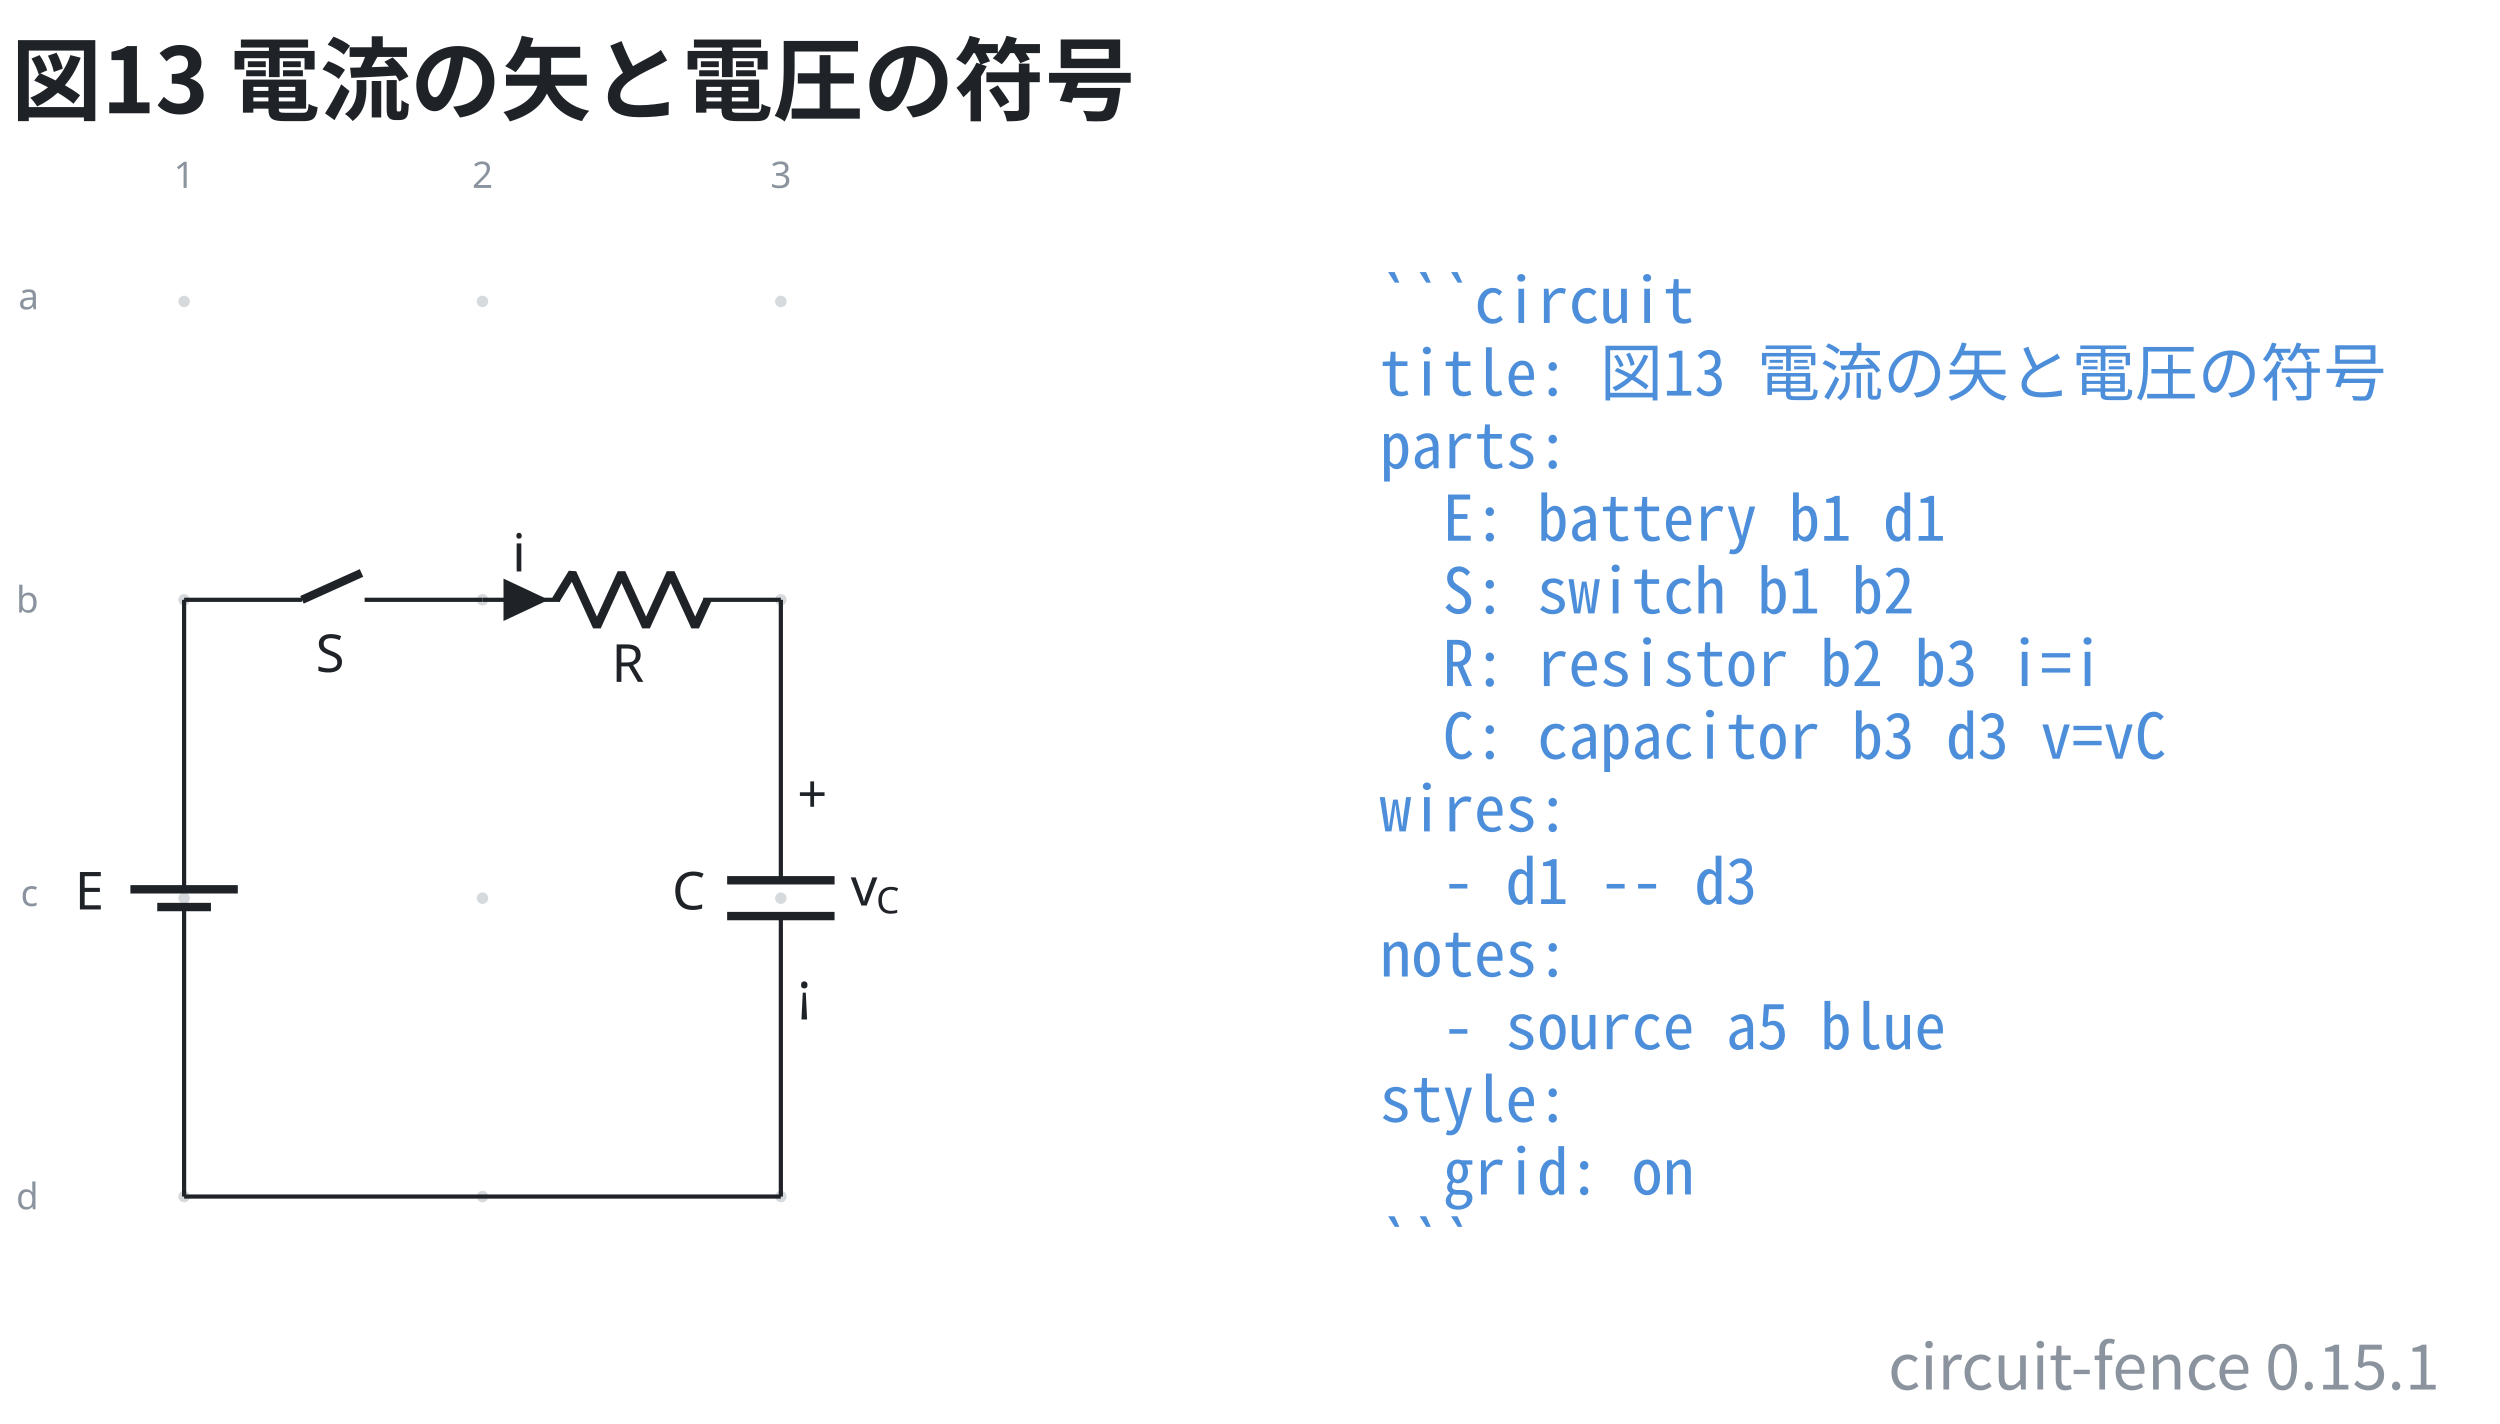
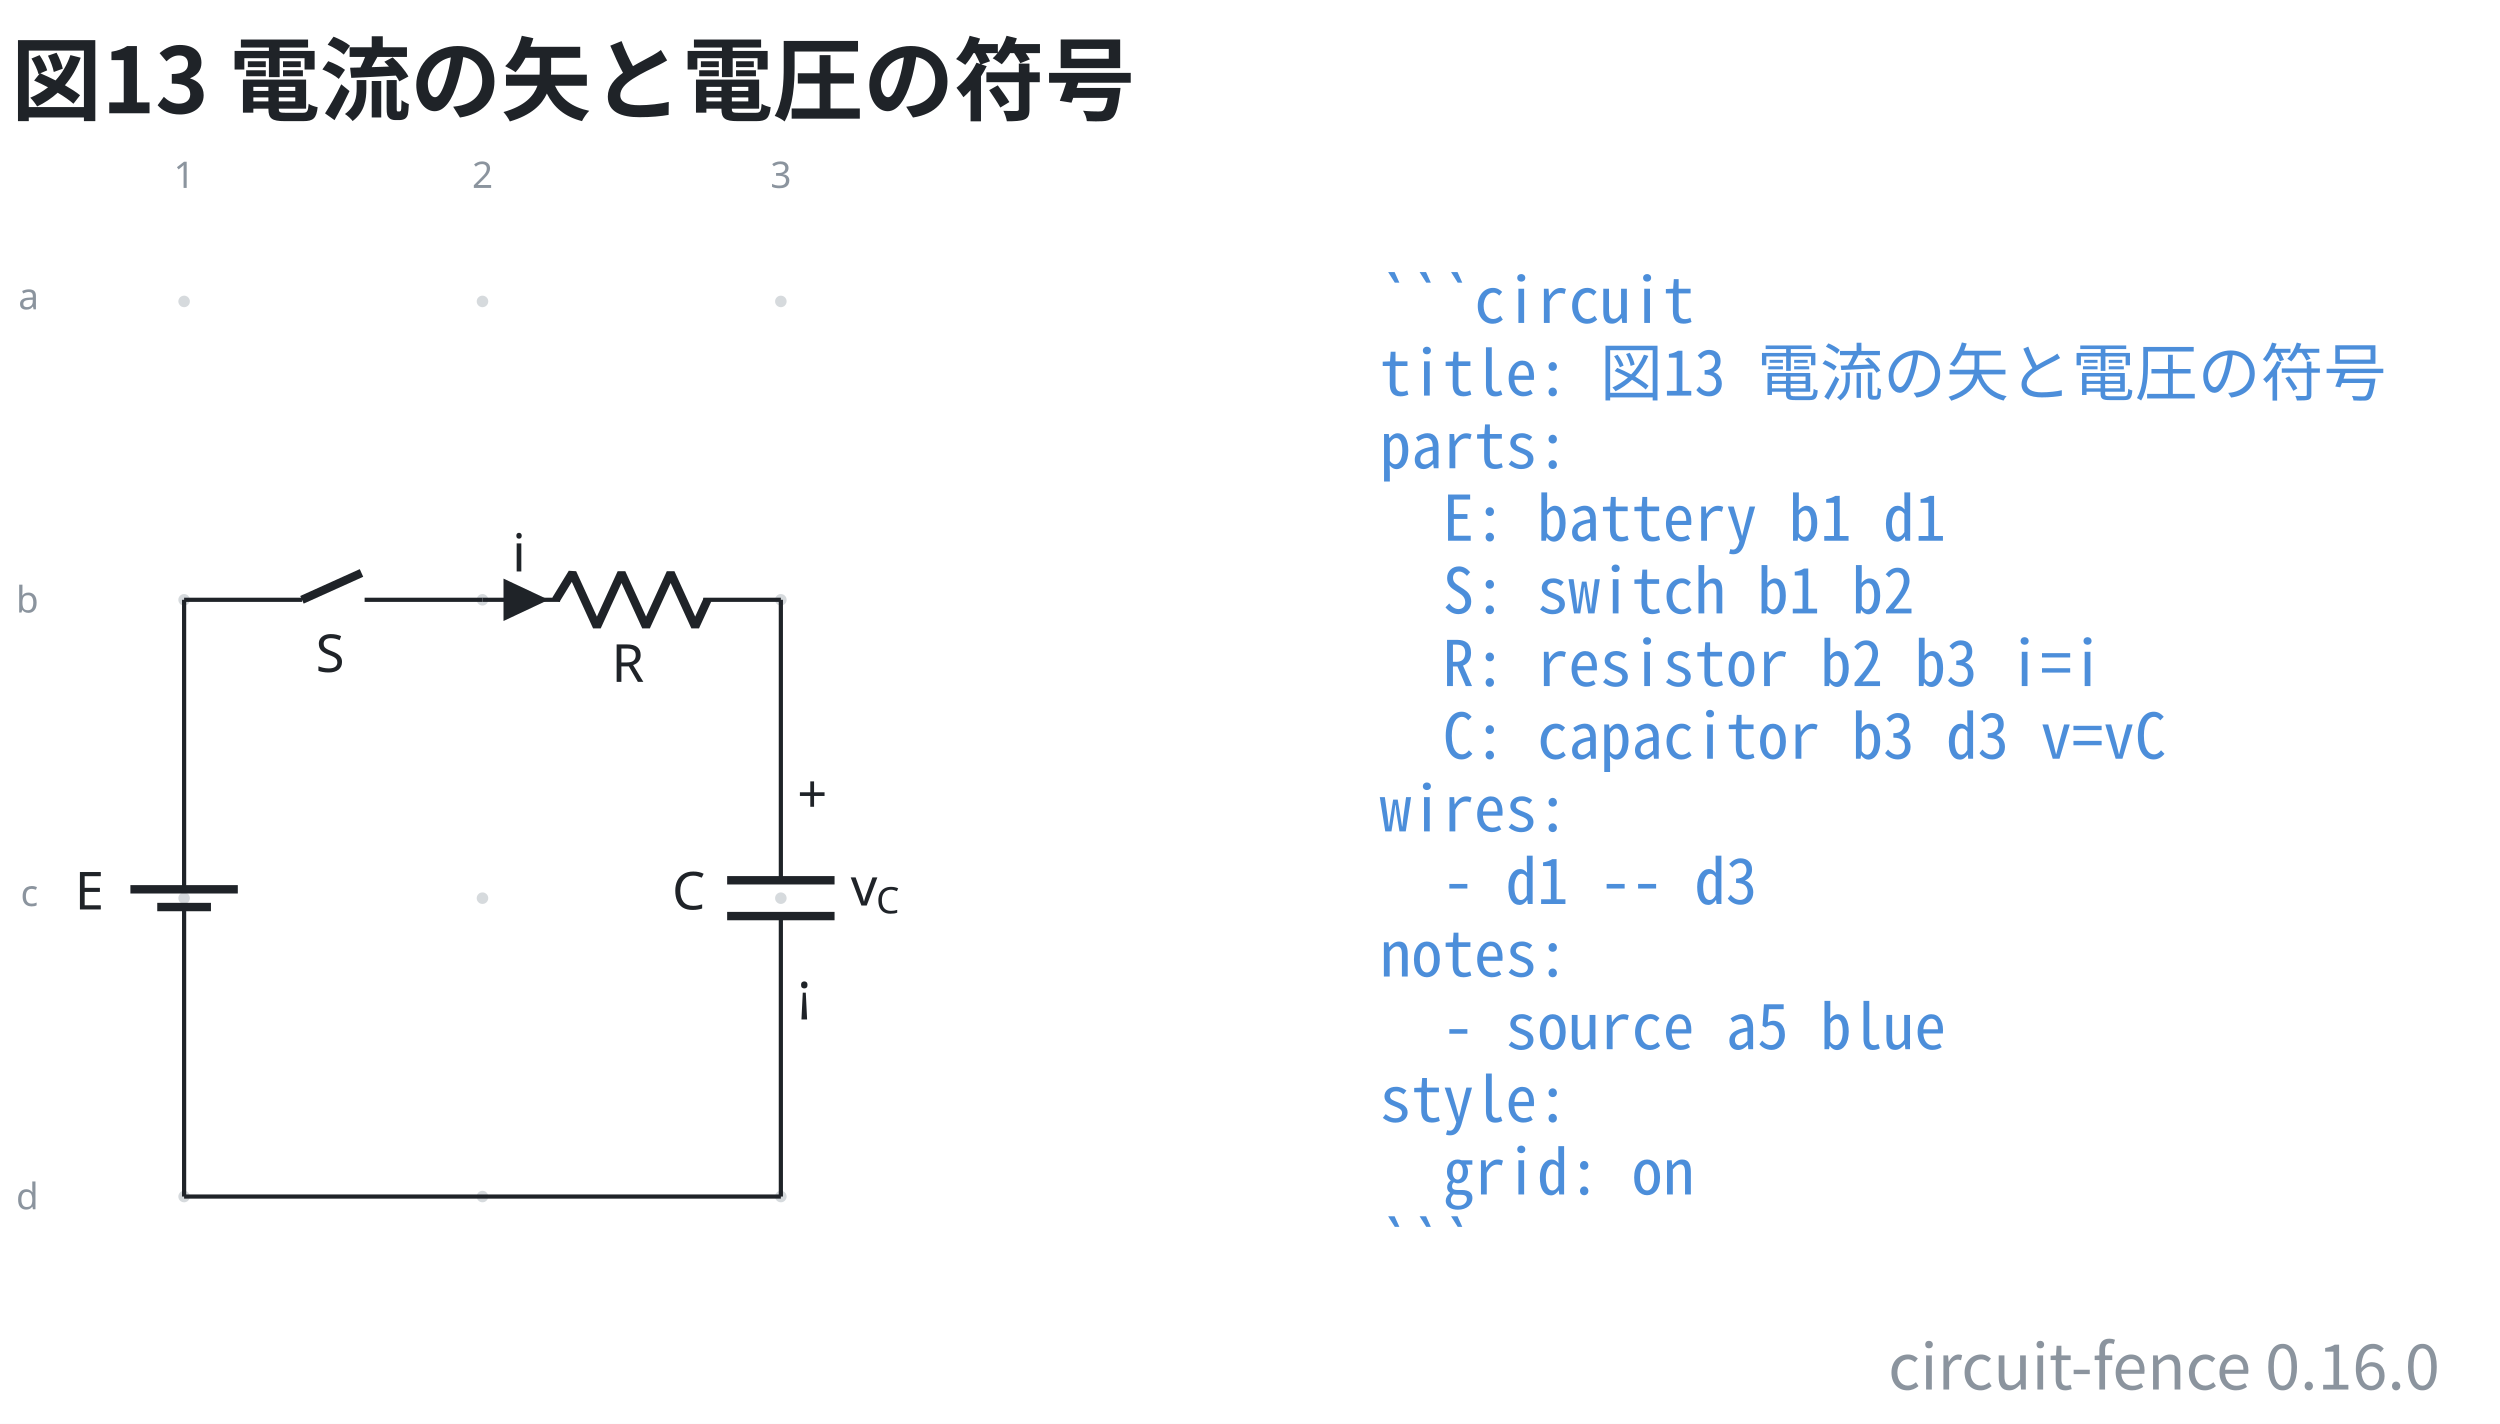
- <svg xmlns="http://www.w3.org/2000/svg" data-figure-paper="#ffffff" data-circuit-fence="0.15.1" fill="#1f2328" width="635.732" height="362.071" viewBox="-72 -72 476.799 271.553">
+ <svg xmlns="http://www.w3.org/2000/svg" data-figure-paper="#ffffff" data-circuit-fence="0.16.0" fill="#1f2328" width="635.732" height="362.071" viewBox="-72 -72 476.799 271.553">
  <rect x="-72" y="-72" width="476.799" height="271.553" fill="#ffffff" />
  <g stroke="#1f2328" stroke-miterlimit="10" stroke-width=".8">
    <path fill="#8b949e" fill-opacity=".35" stroke="none" stroke-opacity=".35" d="M-35.787-14.511a1.1 1.1 0 1 0-2.2 0 1.1 1.1 0 0 0 2.2 0M-35.787 42.394a1.1 1.1 0 1 0-2.2 0 1.1 1.1 0 0 0 2.2 0M-35.787 99.3a1.1 1.1 0 1 0-2.2 0 1.1 1.1 0 0 0 2.2 0M-35.787 156.205a1.1 1.1 0 1 0-2.2 0 1.1 1.1 0 0 0 2.2 0M21.118-14.511a1.1 1.1 0 1 0-2.2 0 1.1 1.1 0 0 0 2.2 0M21.118 42.394a1.1 1.1 0 1 0-2.2 0 1.1 1.1 0 0 0 2.2 0M21.118 99.3a1.1 1.1 0 1 0-2.2 0 1.1 1.1 0 0 0 2.2 0M21.118 156.205a1.1 1.1 0 1 0-2.2 0 1.1 1.1 0 0 0 2.2 0M78.024-14.511a1.1 1.1 0 1 0-2.2 0 1.1 1.1 0 0 0 2.2 0M78.024 42.394a1.1 1.1 0 1 0-2.2 0 1.1 1.1 0 0 0 2.2 0M78.024 99.3a1.1 1.1 0 1 0-2.2 0 1.1 1.1 0 0 0 2.2 0M78.024 156.205a1.1 1.1 0 1 0-2.2 0 1.1 1.1 0 0 0 2.2 0m-1.1 0" />
    <g fill="#8b949e" stroke="#8b949e">
      <text x="-36.887" y="-14.511" fill="#8b949e" stroke="none" font-family="cmr7" font-size="7" transform="translate(-1.993 -21.645)">1</text>
    </g>
    <g fill="#8b949e" stroke="#8b949e">
      <text x="-36.887" y="-14.511" fill="#8b949e" stroke="none" font-family="cmr7" font-size="7" transform="translate(54.912 -21.645)">2</text>
    </g>
    <g fill="#8b949e" stroke="#8b949e">
      <text x="-36.887" y="-14.511" fill="#8b949e" stroke="none" font-family="cmr7" font-size="7" transform="translate(111.818 -21.645)">3</text>
    </g>
    <g fill="#8b949e" stroke="#8b949e">
      <text x="-36.887" y="-14.511" fill="#8b949e" stroke="none" font-family="cmr7" font-size="7" transform="translate(-31.62 1.507)">a</text>
    </g>
    <g fill="#8b949e" stroke="#8b949e">
      <text x="-36.887" y="-14.511" fill="#8b949e" stroke="none" font-family="cmr7" font-size="7" transform="translate(-32.05 59.336)">b</text>
    </g>
    <g fill="#8b949e" stroke="#8b949e">
      <text x="-36.887" y="-14.511" fill="#8b949e" stroke="none" font-family="cmr7" font-size="7" transform="translate(-31.189 115.318)">c</text>
    </g>
    <g fill="#8b949e" stroke="#8b949e">
      <text x="-36.887" y="-14.511" fill="#8b949e" stroke="none" font-family="cmr7" font-size="7" transform="translate(-32.05 173.147)">d</text>
    </g>
    <path fill="none" d="M-36.887 42.394v.4m0-.4v51.784m0 10.243v51.784m0-.4v.4M-36.887 100.99v3.431m0-6.811v-3.432" />
    <g stroke-width="1.6">
      <path fill="none" d="M-31.766 100.99h-10.243m15.365-3.38H-47.13" />
    </g>
    <text x="-36.887" y="-14.511" stroke="none" font-family="cmmi10" font-size="10" transform="translate(-20.84 115.964)">E</text>
    <path fill="none" d="M-36.887 42.394h.4m-.4 0h22.477m11.95 0h22.478m-.4 0h.4" />
    <g stroke-width="1.6">
      <path fill="none" d="m-14.41 42.394 11.353-5.121" />
    </g>
    <text x="-36.887" y="-14.511" stroke="none" font-family="cmmi10" font-size="10" transform="translate(25.099 70.676)">S</text>
    <path fill="none" d="M20.018 42.394h.4m-.4 0h14.796m27.314 0h14.796m-56.906 0h14.796m41.71 0h.4" />
    <g stroke-linejoin="bevel" stroke-width="1.6">
      <path fill="none" d="m34.014 42.394 3.143-5.121 4.685 10.243 4.686-10.243 4.686 10.243L55.9 37.273l4.685 10.243 2.343-5.122" />
    </g>
    <text x="-36.887" y="-14.511" stroke="none" font-family="cmmi10" font-size="10" transform="translate(81.523 72.554)">R</text>
    <path d="M24.429 42.394v3.415l7.255-3.415-7.255-3.414v3.414" />
    <text x="-36.887" y="-14.511" stroke="none" font-family="cmmi10" font-size="10" transform="translate(62.58 51.505)">i</text>
    <path fill="none" d="M76.924 42.394v.4m0-.4v53.492m0 6.828v53.491m0-.4v.4" />
    <g stroke-width="1.6">
      <path fill="none" d="M87.167 95.886H66.68m20.486 6.828H66.68" />
    </g>
    <text x="-36.887" y="-14.511" stroke="none" font-family="cmmi10" font-size="10" transform="translate(93.067 115.964)">C</text>
    <text x="-36.887" y="-14.511" stroke="none" font-family="cmr10" font-size="10" transform="translate(116.942 97.49)">+</text>
    <text x="-36.887" y="-14.511" stroke="none" font-family="cmsy10" font-size="10" transform="translate(116.942 135.133)">¡</text>
    <g stroke="none">
      <text x="-36.887" y="-14.511" font-family="cmmi10" font-size="10" transform="translate(127.137 115.214)">v</text>
      <text x="-32.04" y="-13.011" font-family="cmmi7" font-size="7" transform="translate(127.137 115.214)">C</text>
    </g>
    <path fill="none" d="M-36.887 156.205h113.81" />
    <g>
      <text x="-36.887" y="-14.511" fill="#4c8eda" stroke="none" font-family="'Noto Sans Mono CJK JP',ui-monospace,'SFMono-Regular',Consolas,'Liberation Mono',monospace" font-size="12" transform="translate(228.022 4.1)" xml:space="preserve">```circuit</text>
    </g>
    <g>
      <text x="-36.887" y="-14.511" fill="#4c8eda" stroke="none" font-family="'Noto Sans Mono CJK JP',ui-monospace,'SFMono-Regular',Consolas,'Liberation Mono',monospace" font-size="12" transform="translate(228.022 17.956)" xml:space="preserve">title: 図13 電流の矢と電圧の符号</text>
    </g>
    <g>
      <text x="-36.887" y="-14.511" fill="#4c8eda" stroke="none" font-family="'Noto Sans Mono CJK JP',ui-monospace,'SFMono-Regular',Consolas,'Liberation Mono',monospace" font-size="12" transform="translate(228.022 31.813)" xml:space="preserve">parts:</text>
    </g>
    <g>
      <text x="-36.887" y="-14.511" fill="#4c8eda" stroke="none" font-family="'Noto Sans Mono CJK JP',ui-monospace,'SFMono-Regular',Consolas,'Liberation Mono',monospace" font-size="12" transform="translate(228.022 45.641)" xml:space="preserve">  E: battery b1 d1</text>
    </g>
    <g>
      <text x="-36.887" y="-14.511" fill="#4c8eda" stroke="none" font-family="'Noto Sans Mono CJK JP',ui-monospace,'SFMono-Regular',Consolas,'Liberation Mono',monospace" font-size="12" transform="translate(228.022 59.498)" xml:space="preserve">  S: switch b1 b2</text>
    </g>
    <g>
      <text x="-36.887" y="-14.511" fill="#4c8eda" stroke="none" font-family="'Noto Sans Mono CJK JP',ui-monospace,'SFMono-Regular',Consolas,'Liberation Mono',monospace" font-size="12" transform="translate(228.022 73.354)" xml:space="preserve">  R: resistor b2 b3 i=i</text>
    </g>
    <g>
      <text x="-36.887" y="-14.511" fill="#4c8eda" stroke="none" font-family="'Noto Sans Mono CJK JP',ui-monospace,'SFMono-Regular',Consolas,'Liberation Mono',monospace" font-size="12" transform="translate(228.022 87.21)" xml:space="preserve">  C: capacitor b3 d3 v=vC</text>
    </g>
    <g>
      <text x="-36.887" y="-14.511" fill="#4c8eda" stroke="none" font-family="'Noto Sans Mono CJK JP',ui-monospace,'SFMono-Regular',Consolas,'Liberation Mono',monospace" font-size="12" transform="translate(228.022 101.067)" xml:space="preserve">wires:</text>
    </g>
    <g>
      <text x="-36.887" y="-14.511" fill="#4c8eda" stroke="none" font-family="'Noto Sans Mono CJK JP',ui-monospace,'SFMono-Regular',Consolas,'Liberation Mono',monospace" font-size="12" transform="translate(228.022 114.924)" xml:space="preserve">  - d1 -- d3</text>
    </g>
    <g>
      <text x="-36.887" y="-14.511" fill="#4c8eda" stroke="none" font-family="'Noto Sans Mono CJK JP',ui-monospace,'SFMono-Regular',Consolas,'Liberation Mono',monospace" font-size="12" transform="translate(228.022 128.751)" xml:space="preserve">notes:</text>
    </g>
    <g>
      <text x="-36.887" y="-14.511" fill="#4c8eda" stroke="none" font-family="'Noto Sans Mono CJK JP',ui-monospace,'SFMono-Regular',Consolas,'Liberation Mono',monospace" font-size="12" transform="translate(228.022 142.608)" xml:space="preserve">  - source a5 blue</text>
    </g>
    <g>
      <text x="-36.887" y="-14.511" fill="#4c8eda" stroke="none" font-family="'Noto Sans Mono CJK JP',ui-monospace,'SFMono-Regular',Consolas,'Liberation Mono',monospace" font-size="12" transform="translate(228.022 156.464)" xml:space="preserve">style:</text>
    </g>
    <g>
      <text x="-36.887" y="-14.511" fill="#4c8eda" stroke="none" font-family="'Noto Sans Mono CJK JP',ui-monospace,'SFMono-Regular',Consolas,'Liberation Mono',monospace" font-size="12" transform="translate(228.022 170.32)" xml:space="preserve">  grid: on</text>
    </g>
    <g>
      <text x="-36.887" y="-14.511" fill="#4c8eda" stroke="none" font-family="'Noto Sans Mono CJK JP',ui-monospace,'SFMono-Regular',Consolas,'Liberation Mono',monospace" font-size="12" transform="translate(228.022 184.177)" xml:space="preserve">```</text>
    </g>
    <g>
      <text x="-36.887" y="-14.511" fill="#1f2328" stroke="none" font-family="'Noto Sans CJK JP','Noto Sans JP','Hiragino Sans','Yu Gothic',sans-serif" font-size="17.28" transform="translate(-32.983 -35.889)" font-weight="bold">図13 電流の矢と電圧の符号</text>
    </g>
    <g>
-       <text x="-36.887" y="-14.511" fill="#8b949e" stroke="none" font-family="'Noto Sans CJK JP','Noto Sans JP','Hiragino Sans','Yu Gothic',sans-serif" font-size="12" transform="translate(430.208 207.522)" text-anchor="end">circuit-fence 0.15.1</text>
+       <text x="-36.887" y="-14.511" fill="#8b949e" stroke="none" font-family="'Noto Sans CJK JP','Noto Sans JP','Hiragino Sans','Yu Gothic',sans-serif" font-size="12" transform="translate(430.208 207.522)" text-anchor="end">circuit-fence 0.16.0</text>
    </g>
  </g>
</svg>
